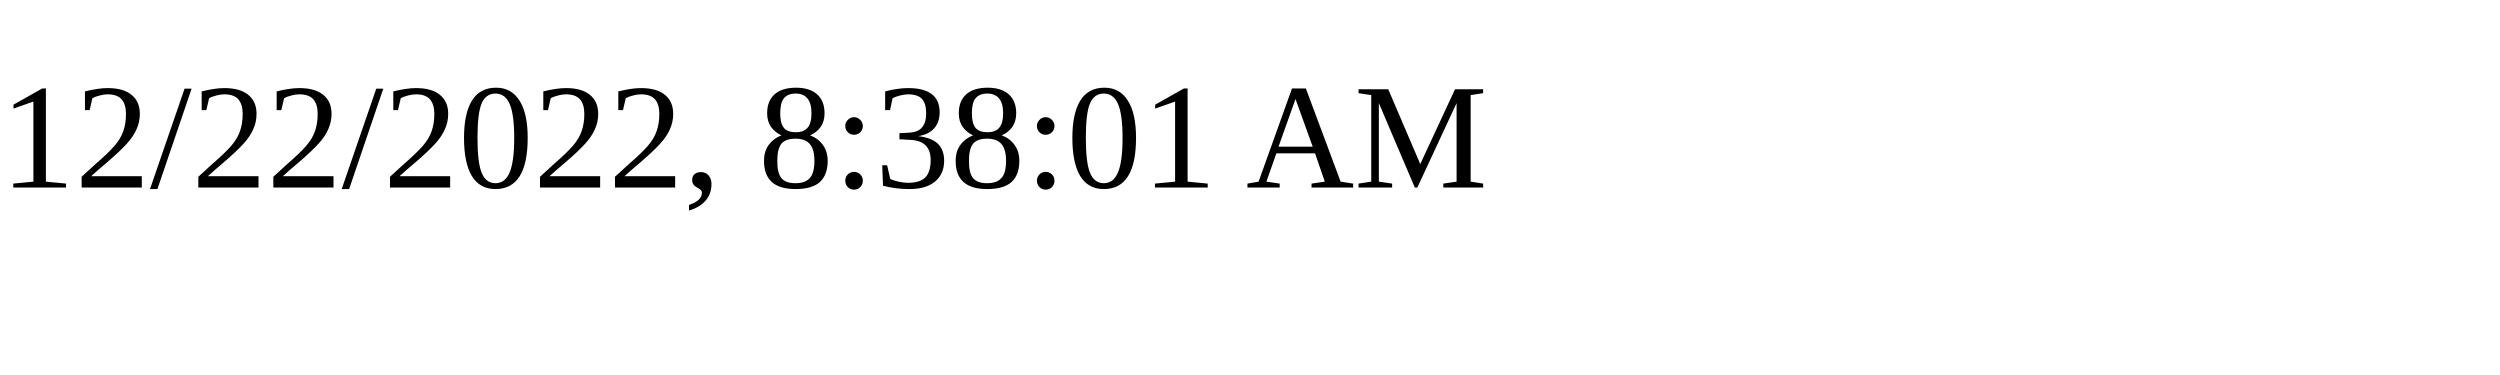
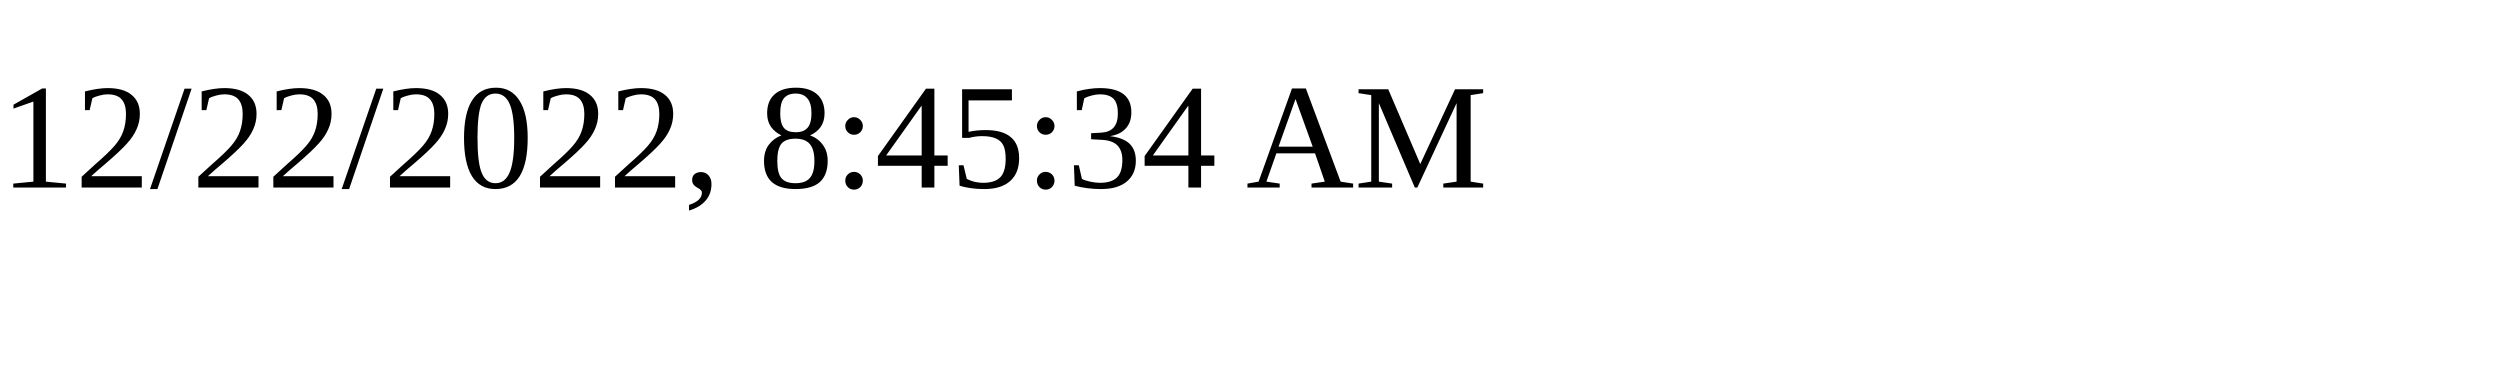
<svg xmlns="http://www.w3.org/2000/svg" height="30" width="200">
-   <text x="0" y="15">12/22/2022, 8:38:01 AM</text>
+   <text x="0" y="15">12/22/2022, 8:45:34 AM</text>
</svg>
